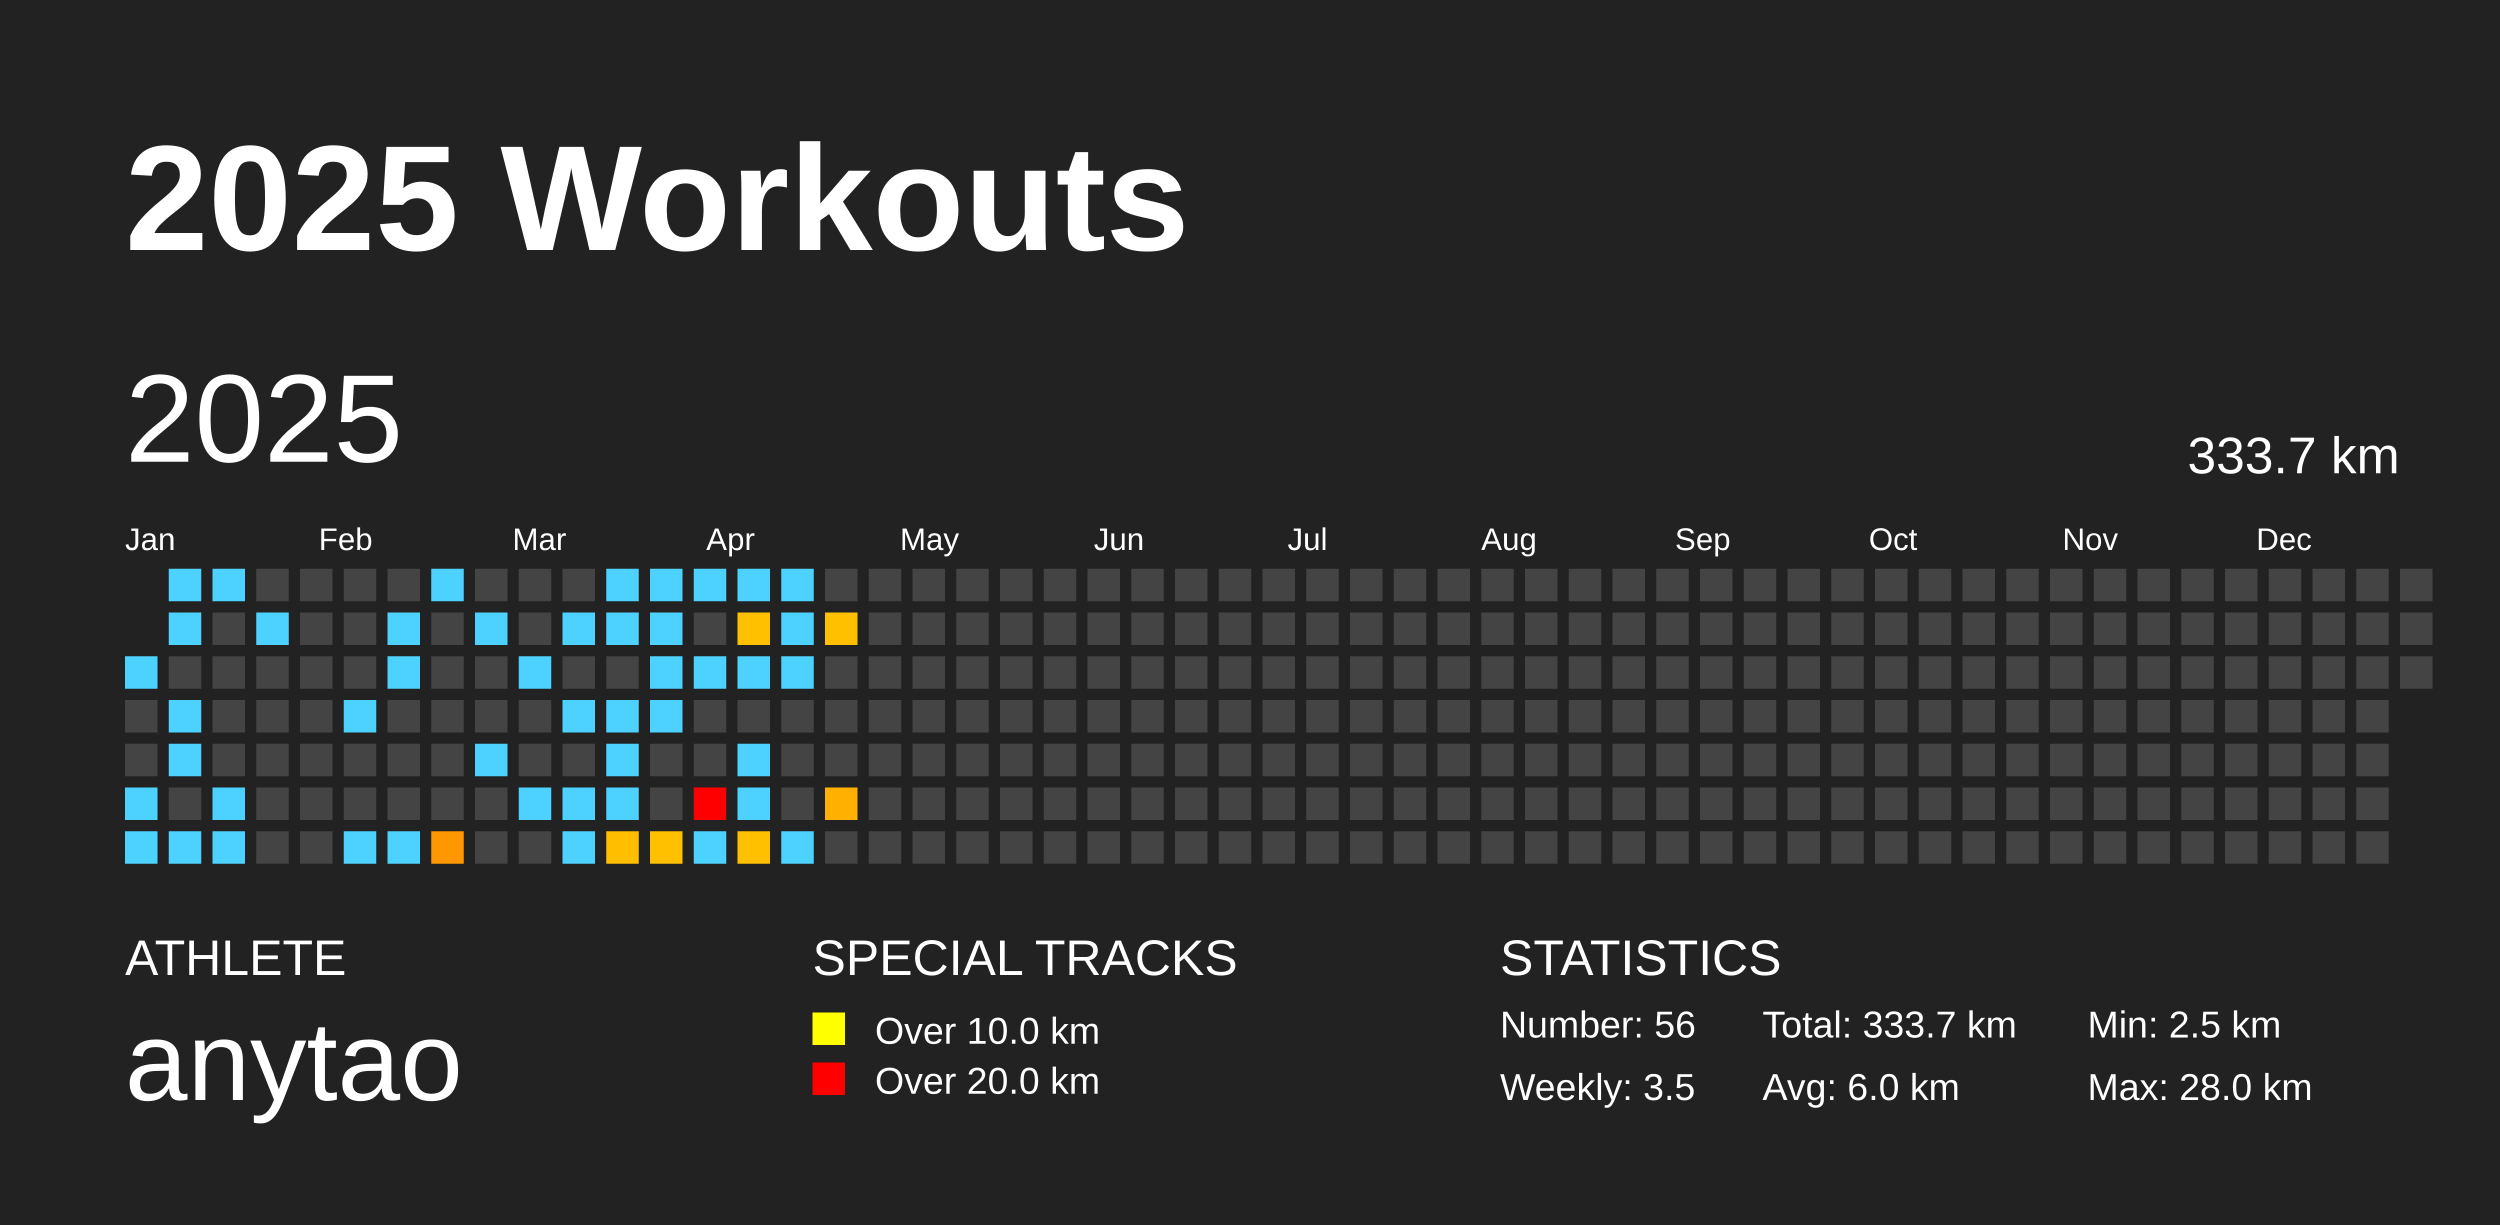
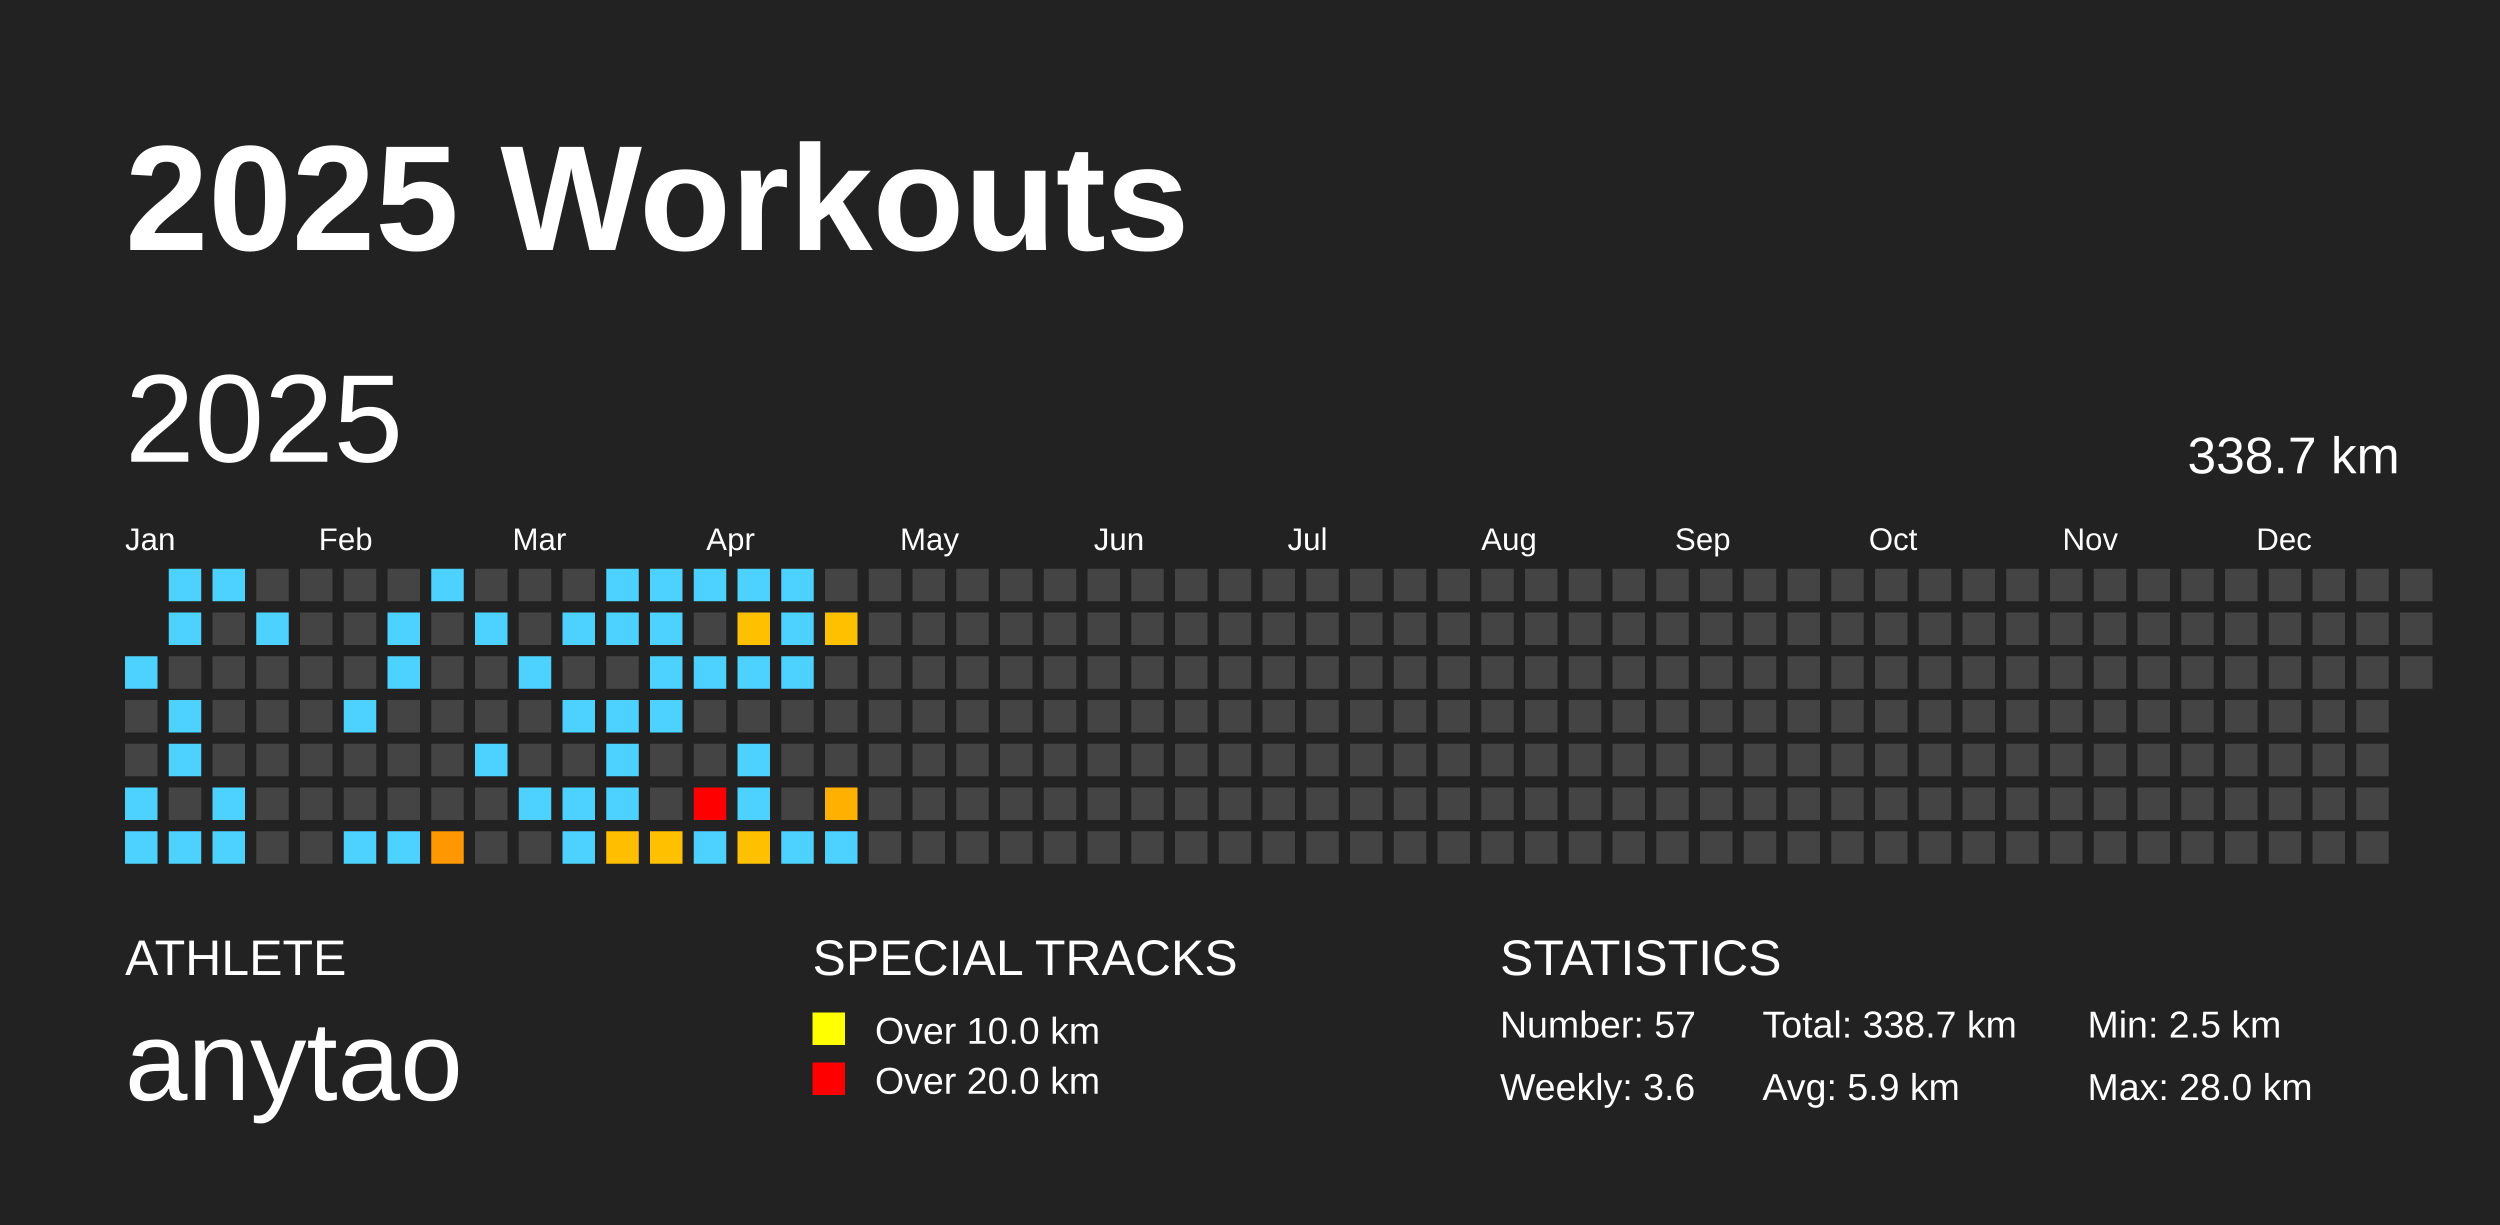
<svg xmlns="http://www.w3.org/2000/svg" baseProfile="full" height="98mm" version="1.1" viewBox="0,0,200,98" width="200mm">
  <defs />
  <rect fill="#222222" height="98" width="200" x="0" y="0" />
  <text fill="#FFFFFF" style="font-size:12px; font-family:Arial; font-weight:bold;" x="10" y="20">2025 Workouts</text>
  <text fill="#FFFFFF" style="font-size:4px; font-family:Arial" x="10" y="78">ATHLETE</text>
  <text fill="#FFFFFF" style="font-size:9px; font-family:Arial" x="10" y="88">anytao</text>
  <text fill="#FFFFFF" style="font-size:4px; font-family:Arial" x="65" y="78">SPECIAL TRACKS</text>
  <rect fill="yellow" height="2.6" width="2.6" x="65" y="81" />
  <text fill="#FFFFFF" style="font-size:3px; font-family:Arial" x="70" y="83.5">Over 10.0 km</text>
  <rect fill="red" height="2.6" width="2.6" x="65" y="85" />
  <text fill="#FFFFFF" style="font-size:3px; font-family:Arial" x="70" y="87.5">Over 20.0 km</text>
  <text fill="#FFFFFF" style="font-size:4px; font-family:Arial" x="120" y="78">STATISTICS</text>
-   <text fill="#FFFFFF" style="font-size:3px; font-family:Arial" x="120" y="83">Number: 56</text>
-   <text fill="#FFFFFF" style="font-size:3px; font-family:Arial" x="120" y="88">Weekly: 3.5</text>
-   <text fill="#FFFFFF" style="font-size:3px; font-family:Arial" x="141" y="83">Total: 333.7 km</text>
-   <text fill="#FFFFFF" style="font-size:3px; font-family:Arial" x="141" y="88">Avg: 6.0 km</text>
+   <text fill="#FFFFFF" style="font-size:3px; font-family:Arial" x="120" y="83">Number: 57</text>
+   <text fill="#FFFFFF" style="font-size:3px; font-family:Arial" x="120" y="88">Weekly: 3.6</text>
+   <text fill="#FFFFFF" style="font-size:3px; font-family:Arial" x="141" y="83">Total: 338.7 km</text>
+   <text fill="#FFFFFF" style="font-size:3px; font-family:Arial" x="141" y="88">Avg: 5.9 km</text>
  <text fill="#FFFFFF" style="font-size:3px; font-family:Arial" x="167" y="83">Min: 2.5 km</text>
  <text fill="#FFFFFF" style="font-size:3px; font-family:Arial" x="167" y="88">Max: 28.0 km</text>
  <text dominant-baseline="hanging" fill="#FFFFFF" style="font-size:10.0px; font-family:Arial;" x="10" y="30">2025</text>
-   <text dominant-baseline="hanging" fill="#FFFFFF" style="font-size:4.125px; font-family:Arial;" x="175" y="35">333.7 km</text>
+   <text dominant-baseline="hanging" fill="#FFFFFF" style="font-size:4.125px; font-family:Arial;" x="175" y="35">338.7 km</text>
  <text fill="#FFFFFF" style="font-size:2.5px; font-family:Arial" x="10.0" y="44">Jan</text>
  <text fill="#FFFFFF" style="font-size:2.5px; font-family:Arial" x="25.5" y="44">Feb</text>
  <text fill="#FFFFFF" style="font-size:2.5px; font-family:Arial" x="41.0" y="44">Mar</text>
  <text fill="#FFFFFF" style="font-size:2.5px; font-family:Arial" x="56.5" y="44">Apr</text>
  <text fill="#FFFFFF" style="font-size:2.5px; font-family:Arial" x="72.0" y="44">May</text>
  <text fill="#FFFFFF" style="font-size:2.5px; font-family:Arial" x="87.5" y="44">Jun</text>
  <text fill="#FFFFFF" style="font-size:2.5px; font-family:Arial" x="103.0" y="44">Jul</text>
  <text fill="#FFFFFF" style="font-size:2.5px; font-family:Arial" x="118.5" y="44">Aug</text>
  <text fill="#FFFFFF" style="font-size:2.5px; font-family:Arial" x="134.0" y="44">Sep</text>
  <text fill="#FFFFFF" style="font-size:2.5px; font-family:Arial" x="149.5" y="44">Oct</text>
  <text fill="#FFFFFF" style="font-size:2.5px; font-family:Arial" x="165.0" y="44">Nov</text>
  <text fill="#FFFFFF" style="font-size:2.5px; font-family:Arial" x="180.5" y="44">Dec</text>
  <rect fill="#4dd2ff" height="2.6" width="2.6" x="10.0" y="52.5" />
  <rect fill="#444444" height="2.6" width="2.6" x="10.0" y="56.0" />
  <rect fill="#444444" height="2.6" width="2.6" x="10.0" y="59.5" />
  <rect fill="#4dd2ff" height="2.6" width="2.6" x="10.0" y="63.0" />
  <rect fill="#4dd2ff" height="2.6" width="2.6" x="10.0" y="66.5" />
  <rect fill="#4dd2ff" height="2.6" width="2.6" x="13.5" y="45.5" />
  <rect fill="#4dd2ff" height="2.6" width="2.6" x="13.5" y="49.0" />
  <rect fill="#444444" height="2.6" width="2.6" x="13.5" y="52.5" />
  <rect fill="#4dd2ff" height="2.6" width="2.6" x="13.5" y="56.0" />
  <rect fill="#4dd2ff" height="2.6" width="2.6" x="13.5" y="59.5" />
  <rect fill="#444444" height="2.6" width="2.6" x="13.5" y="63.0" />
  <rect fill="#4dd2ff" height="2.6" width="2.6" x="13.5" y="66.5" />
  <rect fill="#4dd2ff" height="2.6" width="2.6" x="17.0" y="45.5" />
  <rect fill="#444444" height="2.6" width="2.6" x="17.0" y="49.0" />
  <rect fill="#444444" height="2.6" width="2.6" x="17.0" y="52.5" />
  <rect fill="#444444" height="2.6" width="2.6" x="17.0" y="56.0" />
  <rect fill="#444444" height="2.6" width="2.6" x="17.0" y="59.5" />
  <rect fill="#4dd2ff" height="2.6" width="2.6" x="17.0" y="63.0" />
  <rect fill="#4dd2ff" height="2.6" width="2.6" x="17.0" y="66.5" />
  <rect fill="#444444" height="2.6" width="2.6" x="20.5" y="45.5" />
  <rect fill="#4dd2ff" height="2.6" width="2.6" x="20.5" y="49.0" />
  <rect fill="#444444" height="2.6" width="2.6" x="20.5" y="52.5" />
  <rect fill="#444444" height="2.6" width="2.6" x="20.5" y="56.0" />
  <rect fill="#444444" height="2.6" width="2.6" x="20.5" y="59.5" />
  <rect fill="#444444" height="2.6" width="2.6" x="20.5" y="63.0" />
  <rect fill="#444444" height="2.6" width="2.6" x="20.5" y="66.5" />
  <rect fill="#444444" height="2.6" width="2.6" x="24.0" y="45.5" />
  <rect fill="#444444" height="2.6" width="2.6" x="24.0" y="49.0" />
  <rect fill="#444444" height="2.6" width="2.6" x="24.0" y="52.5" />
  <rect fill="#444444" height="2.6" width="2.6" x="24.0" y="56.0" />
  <rect fill="#444444" height="2.6" width="2.6" x="24.0" y="59.5" />
  <rect fill="#444444" height="2.6" width="2.6" x="24.0" y="63.0" />
  <rect fill="#444444" height="2.6" width="2.6" x="24.0" y="66.5" />
  <rect fill="#444444" height="2.6" width="2.6" x="27.5" y="45.5" />
  <rect fill="#444444" height="2.6" width="2.6" x="27.5" y="49.0" />
  <rect fill="#444444" height="2.6" width="2.6" x="27.5" y="52.5" />
  <rect fill="#4dd2ff" height="2.6" width="2.6" x="27.5" y="56.0" />
  <rect fill="#444444" height="2.6" width="2.6" x="27.5" y="59.5" />
  <rect fill="#444444" height="2.6" width="2.6" x="27.5" y="63.0" />
  <rect fill="#4dd2ff" height="2.6" width="2.6" x="27.5" y="66.5" />
  <rect fill="#444444" height="2.6" width="2.6" x="31.0" y="45.5" />
  <rect fill="#4dd2ff" height="2.6" width="2.6" x="31.0" y="49.0" />
  <rect fill="#4dd2ff" height="2.6" width="2.6" x="31.0" y="52.5" />
  <rect fill="#444444" height="2.6" width="2.6" x="31.0" y="56.0" />
  <rect fill="#444444" height="2.6" width="2.6" x="31.0" y="59.5" />
  <rect fill="#444444" height="2.6" width="2.6" x="31.0" y="63.0" />
  <rect fill="#4dd2ff" height="2.6" width="2.6" x="31.0" y="66.5" />
  <rect fill="#4dd2ff" height="2.6" width="2.6" x="34.5" y="45.5" />
  <rect fill="#444444" height="2.6" width="2.6" x="34.5" y="49.0" />
  <rect fill="#444444" height="2.6" width="2.6" x="34.5" y="52.5" />
  <rect fill="#444444" height="2.6" width="2.6" x="34.5" y="56.0" />
  <rect fill="#444444" height="2.6" width="2.6" x="34.5" y="59.5" />
  <rect fill="#444444" height="2.6" width="2.6" x="34.5" y="63.0" />
  <rect fill="#ff9700" height="2.6" width="2.6" x="34.5" y="66.5" />
  <rect fill="#444444" height="2.6" width="2.6" x="38.0" y="45.5" />
  <rect fill="#4dd2ff" height="2.6" width="2.6" x="38.0" y="49.0" />
  <rect fill="#444444" height="2.6" width="2.6" x="38.0" y="52.5" />
  <rect fill="#444444" height="2.6" width="2.6" x="38.0" y="56.0" />
  <rect fill="#4dd2ff" height="2.6" width="2.6" x="38.0" y="59.5" />
  <rect fill="#444444" height="2.6" width="2.6" x="38.0" y="63.0" />
  <rect fill="#444444" height="2.6" width="2.6" x="38.0" y="66.5" />
  <rect fill="#444444" height="2.6" width="2.6" x="41.5" y="45.5" />
  <rect fill="#444444" height="2.6" width="2.6" x="41.5" y="49.0" />
  <rect fill="#4dd2ff" height="2.6" width="2.6" x="41.5" y="52.5" />
  <rect fill="#444444" height="2.6" width="2.6" x="41.5" y="56.0" />
  <rect fill="#444444" height="2.6" width="2.6" x="41.5" y="59.5" />
  <rect fill="#4dd2ff" height="2.6" width="2.6" x="41.5" y="63.0" />
  <rect fill="#444444" height="2.6" width="2.6" x="41.5" y="66.5" />
  <rect fill="#444444" height="2.6" width="2.6" x="45.0" y="45.5" />
  <rect fill="#4dd2ff" height="2.6" width="2.6" x="45.0" y="49.0" />
  <rect fill="#444444" height="2.6" width="2.6" x="45.0" y="52.5" />
  <rect fill="#4dd2ff" height="2.6" width="2.6" x="45.0" y="56.0" />
  <rect fill="#444444" height="2.6" width="2.6" x="45.0" y="59.5" />
  <rect fill="#4dd2ff" height="2.6" width="2.6" x="45.0" y="63.0" />
  <rect fill="#4dd2ff" height="2.6" width="2.6" x="45.0" y="66.5" />
  <rect fill="#4dd2ff" height="2.6" width="2.6" x="48.5" y="45.5" />
  <rect fill="#4dd2ff" height="2.6" width="2.6" x="48.5" y="49.0" />
  <rect fill="#444444" height="2.6" width="2.6" x="48.5" y="52.5" />
  <rect fill="#4dd2ff" height="2.6" width="2.6" x="48.5" y="56.0" />
  <rect fill="#4dd2ff" height="2.6" width="2.6" x="48.5" y="59.5" />
  <rect fill="#4dd2ff" height="2.6" width="2.6" x="48.5" y="63.0" />
  <rect fill="#ffbf00" height="2.6" width="2.6" x="48.5" y="66.5" />
  <rect fill="#4dd2ff" height="2.6" width="2.6" x="52.0" y="45.5" />
  <rect fill="#4dd2ff" height="2.6" width="2.6" x="52.0" y="49.0" />
  <rect fill="#4dd2ff" height="2.6" width="2.6" x="52.0" y="52.5" />
  <rect fill="#4dd2ff" height="2.6" width="2.6" x="52.0" y="56.0" />
  <rect fill="#444444" height="2.6" width="2.6" x="52.0" y="59.5" />
  <rect fill="#444444" height="2.6" width="2.6" x="52.0" y="63.0" />
  <rect fill="#ffc000" height="2.6" width="2.6" x="52.0" y="66.5" />
  <rect fill="#4dd2ff" height="2.6" width="2.6" x="55.5" y="45.5" />
  <rect fill="#444444" height="2.6" width="2.6" x="55.5" y="49.0" />
  <rect fill="#4dd2ff" height="2.6" width="2.6" x="55.5" y="52.5" />
  <rect fill="#444444" height="2.6" width="2.6" x="55.5" y="56.0" />
  <rect fill="#444444" height="2.6" width="2.6" x="55.5" y="59.5" />
  <rect fill="red" height="2.6" width="2.6" x="55.5" y="63.0" />
  <rect fill="#4dd2ff" height="2.6" width="2.6" x="55.5" y="66.5" />
  <rect fill="#4dd2ff" height="2.6" width="2.6" x="59.0" y="45.5" />
  <rect fill="#ffc000" height="2.6" width="2.6" x="59.0" y="49.0" />
  <rect fill="#4dd2ff" height="2.6" width="2.6" x="59.0" y="52.5" />
  <rect fill="#444444" height="2.6" width="2.6" x="59.0" y="56.0" />
  <rect fill="#4dd2ff" height="2.6" width="2.6" x="59.0" y="59.5" />
  <rect fill="#4dd2ff" height="2.6" width="2.6" x="59.0" y="63.0" />
  <rect fill="#ffc000" height="2.6" width="2.6" x="59.0" y="66.5" />
  <rect fill="#4dd2ff" height="2.6" width="2.6" x="62.5" y="45.5" />
  <rect fill="#4dd2ff" height="2.6" width="2.6" x="62.5" y="49.0" />
  <rect fill="#4dd2ff" height="2.6" width="2.6" x="62.5" y="52.5" />
  <rect fill="#444444" height="2.6" width="2.6" x="62.5" y="56.0" />
  <rect fill="#444444" height="2.6" width="2.6" x="62.5" y="59.5" />
  <rect fill="#444444" height="2.6" width="2.6" x="62.5" y="63.0" />
  <rect fill="#4dd2ff" height="2.6" width="2.6" x="62.5" y="66.5" />
  <rect fill="#444444" height="2.6" width="2.6" x="66.0" y="45.5" />
  <rect fill="#ffc000" height="2.6" width="2.6" x="66.0" y="49.0" />
  <rect fill="#444444" height="2.6" width="2.6" x="66.0" y="52.5" />
  <rect fill="#444444" height="2.6" width="2.6" x="66.0" y="56.0" />
  <rect fill="#444444" height="2.6" width="2.6" x="66.0" y="59.5" />
  <rect fill="#ffb000" height="2.6" width="2.6" x="66.0" y="63.0" />
-   <rect fill="#444444" height="2.6" width="2.6" x="66.0" y="66.5" />
+   <rect fill="#4dd2ff" height="2.6" width="2.6" x="66.0" y="66.5" />
  <rect fill="#444444" height="2.6" width="2.6" x="69.5" y="45.5" />
  <rect fill="#444444" height="2.6" width="2.6" x="69.5" y="49.0" />
  <rect fill="#444444" height="2.6" width="2.6" x="69.5" y="52.5" />
  <rect fill="#444444" height="2.6" width="2.6" x="69.5" y="56.0" />
  <rect fill="#444444" height="2.6" width="2.6" x="69.5" y="59.5" />
  <rect fill="#444444" height="2.6" width="2.6" x="69.5" y="63.0" />
  <rect fill="#444444" height="2.6" width="2.6" x="69.5" y="66.5" />
  <rect fill="#444444" height="2.6" width="2.6" x="73.0" y="45.5" />
  <rect fill="#444444" height="2.6" width="2.6" x="73.0" y="49.0" />
  <rect fill="#444444" height="2.6" width="2.6" x="73.0" y="52.5" />
  <rect fill="#444444" height="2.6" width="2.6" x="73.0" y="56.0" />
  <rect fill="#444444" height="2.6" width="2.6" x="73.0" y="59.5" />
  <rect fill="#444444" height="2.6" width="2.6" x="73.0" y="63.0" />
  <rect fill="#444444" height="2.6" width="2.6" x="73.0" y="66.5" />
  <rect fill="#444444" height="2.6" width="2.6" x="76.5" y="45.5" />
  <rect fill="#444444" height="2.6" width="2.6" x="76.5" y="49.0" />
  <rect fill="#444444" height="2.6" width="2.6" x="76.5" y="52.5" />
  <rect fill="#444444" height="2.6" width="2.6" x="76.5" y="56.0" />
  <rect fill="#444444" height="2.6" width="2.6" x="76.5" y="59.5" />
  <rect fill="#444444" height="2.6" width="2.6" x="76.5" y="63.0" />
  <rect fill="#444444" height="2.6" width="2.6" x="76.5" y="66.5" />
  <rect fill="#444444" height="2.6" width="2.6" x="80.0" y="45.5" />
  <rect fill="#444444" height="2.6" width="2.6" x="80.0" y="49.0" />
  <rect fill="#444444" height="2.6" width="2.6" x="80.0" y="52.5" />
  <rect fill="#444444" height="2.6" width="2.6" x="80.0" y="56.0" />
  <rect fill="#444444" height="2.6" width="2.6" x="80.0" y="59.5" />
  <rect fill="#444444" height="2.6" width="2.6" x="80.0" y="63.0" />
  <rect fill="#444444" height="2.6" width="2.6" x="80.0" y="66.5" />
  <rect fill="#444444" height="2.6" width="2.6" x="83.5" y="45.5" />
  <rect fill="#444444" height="2.6" width="2.6" x="83.5" y="49.0" />
  <rect fill="#444444" height="2.6" width="2.6" x="83.5" y="52.5" />
  <rect fill="#444444" height="2.6" width="2.6" x="83.5" y="56.0" />
  <rect fill="#444444" height="2.6" width="2.6" x="83.5" y="59.5" />
  <rect fill="#444444" height="2.6" width="2.6" x="83.5" y="63.0" />
  <rect fill="#444444" height="2.6" width="2.6" x="83.5" y="66.5" />
  <rect fill="#444444" height="2.6" width="2.6" x="87.0" y="45.5" />
  <rect fill="#444444" height="2.6" width="2.6" x="87.0" y="49.0" />
  <rect fill="#444444" height="2.6" width="2.6" x="87.0" y="52.5" />
  <rect fill="#444444" height="2.6" width="2.6" x="87.0" y="56.0" />
  <rect fill="#444444" height="2.6" width="2.6" x="87.0" y="59.5" />
  <rect fill="#444444" height="2.6" width="2.6" x="87.0" y="63.0" />
  <rect fill="#444444" height="2.6" width="2.6" x="87.0" y="66.5" />
  <rect fill="#444444" height="2.6" width="2.6" x="90.5" y="45.5" />
  <rect fill="#444444" height="2.6" width="2.6" x="90.5" y="49.0" />
  <rect fill="#444444" height="2.6" width="2.6" x="90.5" y="52.5" />
  <rect fill="#444444" height="2.6" width="2.6" x="90.5" y="56.0" />
  <rect fill="#444444" height="2.6" width="2.6" x="90.5" y="59.5" />
  <rect fill="#444444" height="2.6" width="2.6" x="90.5" y="63.0" />
  <rect fill="#444444" height="2.6" width="2.6" x="90.5" y="66.5" />
  <rect fill="#444444" height="2.6" width="2.6" x="94.0" y="45.5" />
  <rect fill="#444444" height="2.6" width="2.6" x="94.0" y="49.0" />
  <rect fill="#444444" height="2.6" width="2.6" x="94.0" y="52.5" />
  <rect fill="#444444" height="2.6" width="2.6" x="94.0" y="56.0" />
  <rect fill="#444444" height="2.6" width="2.6" x="94.0" y="59.5" />
  <rect fill="#444444" height="2.6" width="2.6" x="94.0" y="63.0" />
  <rect fill="#444444" height="2.6" width="2.6" x="94.0" y="66.5" />
  <rect fill="#444444" height="2.6" width="2.6" x="97.5" y="45.5" />
  <rect fill="#444444" height="2.6" width="2.6" x="97.5" y="49.0" />
  <rect fill="#444444" height="2.6" width="2.6" x="97.5" y="52.5" />
  <rect fill="#444444" height="2.6" width="2.6" x="97.5" y="56.0" />
  <rect fill="#444444" height="2.6" width="2.6" x="97.5" y="59.5" />
  <rect fill="#444444" height="2.6" width="2.6" x="97.5" y="63.0" />
  <rect fill="#444444" height="2.6" width="2.6" x="97.5" y="66.5" />
  <rect fill="#444444" height="2.6" width="2.6" x="101.0" y="45.5" />
  <rect fill="#444444" height="2.6" width="2.6" x="101.0" y="49.0" />
  <rect fill="#444444" height="2.6" width="2.6" x="101.0" y="52.5" />
  <rect fill="#444444" height="2.6" width="2.6" x="101.0" y="56.0" />
  <rect fill="#444444" height="2.6" width="2.6" x="101.0" y="59.5" />
  <rect fill="#444444" height="2.6" width="2.6" x="101.0" y="63.0" />
  <rect fill="#444444" height="2.6" width="2.6" x="101.0" y="66.5" />
  <rect fill="#444444" height="2.6" width="2.6" x="104.5" y="45.5" />
  <rect fill="#444444" height="2.6" width="2.6" x="104.5" y="49.0" />
  <rect fill="#444444" height="2.6" width="2.6" x="104.5" y="52.5" />
  <rect fill="#444444" height="2.6" width="2.6" x="104.5" y="56.0" />
  <rect fill="#444444" height="2.6" width="2.6" x="104.5" y="59.5" />
  <rect fill="#444444" height="2.6" width="2.6" x="104.5" y="63.0" />
  <rect fill="#444444" height="2.6" width="2.6" x="104.5" y="66.5" />
  <rect fill="#444444" height="2.6" width="2.6" x="108.0" y="45.5" />
  <rect fill="#444444" height="2.6" width="2.6" x="108.0" y="49.0" />
  <rect fill="#444444" height="2.6" width="2.6" x="108.0" y="52.5" />
  <rect fill="#444444" height="2.6" width="2.6" x="108.0" y="56.0" />
  <rect fill="#444444" height="2.6" width="2.6" x="108.0" y="59.5" />
  <rect fill="#444444" height="2.6" width="2.6" x="108.0" y="63.0" />
  <rect fill="#444444" height="2.6" width="2.6" x="108.0" y="66.5" />
  <rect fill="#444444" height="2.6" width="2.6" x="111.5" y="45.5" />
  <rect fill="#444444" height="2.6" width="2.6" x="111.5" y="49.0" />
  <rect fill="#444444" height="2.6" width="2.6" x="111.5" y="52.5" />
  <rect fill="#444444" height="2.6" width="2.6" x="111.5" y="56.0" />
  <rect fill="#444444" height="2.6" width="2.6" x="111.5" y="59.5" />
  <rect fill="#444444" height="2.6" width="2.6" x="111.5" y="63.0" />
  <rect fill="#444444" height="2.6" width="2.6" x="111.5" y="66.5" />
  <rect fill="#444444" height="2.6" width="2.6" x="115.0" y="45.5" />
  <rect fill="#444444" height="2.6" width="2.6" x="115.0" y="49.0" />
  <rect fill="#444444" height="2.6" width="2.6" x="115.0" y="52.5" />
  <rect fill="#444444" height="2.6" width="2.6" x="115.0" y="56.0" />
  <rect fill="#444444" height="2.6" width="2.6" x="115.0" y="59.5" />
  <rect fill="#444444" height="2.6" width="2.6" x="115.0" y="63.0" />
  <rect fill="#444444" height="2.6" width="2.6" x="115.0" y="66.5" />
  <rect fill="#444444" height="2.6" width="2.6" x="118.5" y="45.5" />
  <rect fill="#444444" height="2.6" width="2.6" x="118.5" y="49.0" />
  <rect fill="#444444" height="2.6" width="2.6" x="118.5" y="52.5" />
  <rect fill="#444444" height="2.6" width="2.6" x="118.5" y="56.0" />
  <rect fill="#444444" height="2.6" width="2.6" x="118.5" y="59.5" />
  <rect fill="#444444" height="2.6" width="2.6" x="118.5" y="63.0" />
  <rect fill="#444444" height="2.6" width="2.6" x="118.5" y="66.5" />
  <rect fill="#444444" height="2.6" width="2.6" x="122.0" y="45.5" />
  <rect fill="#444444" height="2.6" width="2.6" x="122.0" y="49.0" />
  <rect fill="#444444" height="2.6" width="2.6" x="122.0" y="52.5" />
  <rect fill="#444444" height="2.6" width="2.6" x="122.0" y="56.0" />
  <rect fill="#444444" height="2.6" width="2.6" x="122.0" y="59.5" />
  <rect fill="#444444" height="2.6" width="2.6" x="122.0" y="63.0" />
  <rect fill="#444444" height="2.6" width="2.6" x="122.0" y="66.5" />
  <rect fill="#444444" height="2.6" width="2.6" x="125.5" y="45.5" />
  <rect fill="#444444" height="2.6" width="2.6" x="125.5" y="49.0" />
  <rect fill="#444444" height="2.6" width="2.6" x="125.5" y="52.5" />
  <rect fill="#444444" height="2.6" width="2.6" x="125.5" y="56.0" />
  <rect fill="#444444" height="2.6" width="2.6" x="125.5" y="59.5" />
  <rect fill="#444444" height="2.6" width="2.6" x="125.5" y="63.0" />
  <rect fill="#444444" height="2.6" width="2.6" x="125.5" y="66.5" />
  <rect fill="#444444" height="2.6" width="2.6" x="129.0" y="45.5" />
  <rect fill="#444444" height="2.6" width="2.6" x="129.0" y="49.0" />
  <rect fill="#444444" height="2.6" width="2.6" x="129.0" y="52.5" />
  <rect fill="#444444" height="2.6" width="2.6" x="129.0" y="56.0" />
  <rect fill="#444444" height="2.6" width="2.6" x="129.0" y="59.5" />
  <rect fill="#444444" height="2.6" width="2.6" x="129.0" y="63.0" />
  <rect fill="#444444" height="2.6" width="2.6" x="129.0" y="66.5" />
  <rect fill="#444444" height="2.6" width="2.6" x="132.5" y="45.5" />
  <rect fill="#444444" height="2.6" width="2.6" x="132.5" y="49.0" />
  <rect fill="#444444" height="2.6" width="2.6" x="132.5" y="52.5" />
  <rect fill="#444444" height="2.6" width="2.6" x="132.5" y="56.0" />
  <rect fill="#444444" height="2.6" width="2.6" x="132.5" y="59.5" />
  <rect fill="#444444" height="2.6" width="2.6" x="132.5" y="63.0" />
  <rect fill="#444444" height="2.6" width="2.6" x="132.5" y="66.5" />
  <rect fill="#444444" height="2.6" width="2.6" x="136.0" y="45.5" />
  <rect fill="#444444" height="2.6" width="2.6" x="136.0" y="49.0" />
  <rect fill="#444444" height="2.6" width="2.6" x="136.0" y="52.5" />
  <rect fill="#444444" height="2.6" width="2.6" x="136.0" y="56.0" />
  <rect fill="#444444" height="2.6" width="2.6" x="136.0" y="59.5" />
  <rect fill="#444444" height="2.6" width="2.6" x="136.0" y="63.0" />
  <rect fill="#444444" height="2.6" width="2.6" x="136.0" y="66.5" />
  <rect fill="#444444" height="2.6" width="2.6" x="139.5" y="45.5" />
  <rect fill="#444444" height="2.6" width="2.6" x="139.5" y="49.0" />
  <rect fill="#444444" height="2.6" width="2.6" x="139.5" y="52.5" />
  <rect fill="#444444" height="2.6" width="2.6" x="139.5" y="56.0" />
  <rect fill="#444444" height="2.6" width="2.6" x="139.5" y="59.5" />
  <rect fill="#444444" height="2.6" width="2.6" x="139.5" y="63.0" />
  <rect fill="#444444" height="2.6" width="2.6" x="139.5" y="66.5" />
  <rect fill="#444444" height="2.6" width="2.6" x="143.0" y="45.5" />
  <rect fill="#444444" height="2.6" width="2.6" x="143.0" y="49.0" />
  <rect fill="#444444" height="2.6" width="2.6" x="143.0" y="52.5" />
  <rect fill="#444444" height="2.6" width="2.6" x="143.0" y="56.0" />
  <rect fill="#444444" height="2.6" width="2.6" x="143.0" y="59.5" />
  <rect fill="#444444" height="2.6" width="2.6" x="143.0" y="63.0" />
  <rect fill="#444444" height="2.6" width="2.6" x="143.0" y="66.5" />
  <rect fill="#444444" height="2.6" width="2.6" x="146.5" y="45.5" />
  <rect fill="#444444" height="2.6" width="2.6" x="146.5" y="49.0" />
  <rect fill="#444444" height="2.6" width="2.6" x="146.5" y="52.5" />
  <rect fill="#444444" height="2.6" width="2.6" x="146.5" y="56.0" />
  <rect fill="#444444" height="2.6" width="2.6" x="146.5" y="59.5" />
  <rect fill="#444444" height="2.6" width="2.6" x="146.5" y="63.0" />
  <rect fill="#444444" height="2.6" width="2.6" x="146.5" y="66.5" />
  <rect fill="#444444" height="2.6" width="2.6" x="150.0" y="45.5" />
  <rect fill="#444444" height="2.6" width="2.6" x="150.0" y="49.0" />
  <rect fill="#444444" height="2.6" width="2.6" x="150.0" y="52.5" />
  <rect fill="#444444" height="2.6" width="2.6" x="150.0" y="56.0" />
  <rect fill="#444444" height="2.6" width="2.6" x="150.0" y="59.5" />
  <rect fill="#444444" height="2.6" width="2.6" x="150.0" y="63.0" />
  <rect fill="#444444" height="2.6" width="2.6" x="150.0" y="66.5" />
  <rect fill="#444444" height="2.6" width="2.6" x="153.5" y="45.5" />
  <rect fill="#444444" height="2.6" width="2.6" x="153.5" y="49.0" />
  <rect fill="#444444" height="2.6" width="2.6" x="153.5" y="52.5" />
  <rect fill="#444444" height="2.6" width="2.6" x="153.5" y="56.0" />
  <rect fill="#444444" height="2.6" width="2.6" x="153.5" y="59.5" />
  <rect fill="#444444" height="2.6" width="2.6" x="153.5" y="63.0" />
  <rect fill="#444444" height="2.6" width="2.6" x="153.5" y="66.5" />
  <rect fill="#444444" height="2.6" width="2.6" x="157.0" y="45.5" />
  <rect fill="#444444" height="2.6" width="2.6" x="157.0" y="49.0" />
  <rect fill="#444444" height="2.6" width="2.6" x="157.0" y="52.5" />
  <rect fill="#444444" height="2.6" width="2.6" x="157.0" y="56.0" />
  <rect fill="#444444" height="2.6" width="2.6" x="157.0" y="59.5" />
  <rect fill="#444444" height="2.6" width="2.6" x="157.0" y="63.0" />
  <rect fill="#444444" height="2.6" width="2.6" x="157.0" y="66.5" />
  <rect fill="#444444" height="2.6" width="2.6" x="160.5" y="45.5" />
  <rect fill="#444444" height="2.6" width="2.6" x="160.5" y="49.0" />
  <rect fill="#444444" height="2.6" width="2.6" x="160.5" y="52.5" />
  <rect fill="#444444" height="2.6" width="2.6" x="160.5" y="56.0" />
  <rect fill="#444444" height="2.6" width="2.6" x="160.5" y="59.5" />
  <rect fill="#444444" height="2.6" width="2.6" x="160.5" y="63.0" />
  <rect fill="#444444" height="2.6" width="2.6" x="160.5" y="66.5" />
  <rect fill="#444444" height="2.6" width="2.6" x="164.0" y="45.5" />
  <rect fill="#444444" height="2.6" width="2.6" x="164.0" y="49.0" />
  <rect fill="#444444" height="2.6" width="2.6" x="164.0" y="52.5" />
  <rect fill="#444444" height="2.6" width="2.6" x="164.0" y="56.0" />
  <rect fill="#444444" height="2.6" width="2.6" x="164.0" y="59.5" />
  <rect fill="#444444" height="2.6" width="2.6" x="164.0" y="63.0" />
  <rect fill="#444444" height="2.6" width="2.6" x="164.0" y="66.5" />
  <rect fill="#444444" height="2.6" width="2.6" x="167.5" y="45.5" />
  <rect fill="#444444" height="2.6" width="2.6" x="167.5" y="49.0" />
  <rect fill="#444444" height="2.6" width="2.6" x="167.5" y="52.5" />
  <rect fill="#444444" height="2.6" width="2.6" x="167.5" y="56.0" />
  <rect fill="#444444" height="2.6" width="2.6" x="167.5" y="59.5" />
  <rect fill="#444444" height="2.6" width="2.6" x="167.5" y="63.0" />
  <rect fill="#444444" height="2.6" width="2.6" x="167.5" y="66.5" />
  <rect fill="#444444" height="2.6" width="2.6" x="171.0" y="45.5" />
  <rect fill="#444444" height="2.6" width="2.6" x="171.0" y="49.0" />
  <rect fill="#444444" height="2.6" width="2.6" x="171.0" y="52.5" />
  <rect fill="#444444" height="2.6" width="2.6" x="171.0" y="56.0" />
  <rect fill="#444444" height="2.6" width="2.6" x="171.0" y="59.5" />
  <rect fill="#444444" height="2.6" width="2.6" x="171.0" y="63.0" />
  <rect fill="#444444" height="2.6" width="2.6" x="171.0" y="66.5" />
  <rect fill="#444444" height="2.6" width="2.6" x="174.5" y="45.5" />
  <rect fill="#444444" height="2.6" width="2.6" x="174.5" y="49.0" />
  <rect fill="#444444" height="2.6" width="2.6" x="174.5" y="52.5" />
  <rect fill="#444444" height="2.6" width="2.6" x="174.5" y="56.0" />
  <rect fill="#444444" height="2.6" width="2.6" x="174.5" y="59.5" />
  <rect fill="#444444" height="2.6" width="2.6" x="174.5" y="63.0" />
  <rect fill="#444444" height="2.6" width="2.6" x="174.5" y="66.5" />
  <rect fill="#444444" height="2.6" width="2.6" x="178.0" y="45.5" />
  <rect fill="#444444" height="2.6" width="2.6" x="178.0" y="49.0" />
  <rect fill="#444444" height="2.6" width="2.6" x="178.0" y="52.5" />
  <rect fill="#444444" height="2.6" width="2.6" x="178.0" y="56.0" />
  <rect fill="#444444" height="2.6" width="2.6" x="178.0" y="59.5" />
  <rect fill="#444444" height="2.6" width="2.6" x="178.0" y="63.0" />
  <rect fill="#444444" height="2.6" width="2.6" x="178.0" y="66.5" />
  <rect fill="#444444" height="2.6" width="2.6" x="181.5" y="45.5" />
  <rect fill="#444444" height="2.6" width="2.6" x="181.5" y="49.0" />
  <rect fill="#444444" height="2.6" width="2.6" x="181.5" y="52.5" />
  <rect fill="#444444" height="2.6" width="2.6" x="181.5" y="56.0" />
  <rect fill="#444444" height="2.6" width="2.6" x="181.5" y="59.5" />
  <rect fill="#444444" height="2.6" width="2.6" x="181.5" y="63.0" />
  <rect fill="#444444" height="2.6" width="2.6" x="181.5" y="66.5" />
  <rect fill="#444444" height="2.6" width="2.6" x="185.0" y="45.5" />
  <rect fill="#444444" height="2.6" width="2.6" x="185.0" y="49.0" />
  <rect fill="#444444" height="2.6" width="2.6" x="185.0" y="52.5" />
  <rect fill="#444444" height="2.6" width="2.6" x="185.0" y="56.0" />
  <rect fill="#444444" height="2.6" width="2.6" x="185.0" y="59.5" />
  <rect fill="#444444" height="2.6" width="2.6" x="185.0" y="63.0" />
  <rect fill="#444444" height="2.6" width="2.6" x="185.0" y="66.5" />
  <rect fill="#444444" height="2.6" width="2.6" x="188.5" y="45.5" />
  <rect fill="#444444" height="2.6" width="2.6" x="188.5" y="49.0" />
  <rect fill="#444444" height="2.6" width="2.6" x="188.5" y="52.5" />
  <rect fill="#444444" height="2.6" width="2.6" x="188.5" y="56.0" />
  <rect fill="#444444" height="2.6" width="2.6" x="188.5" y="59.5" />
  <rect fill="#444444" height="2.6" width="2.6" x="188.5" y="63.0" />
  <rect fill="#444444" height="2.6" width="2.6" x="188.5" y="66.5" />
  <rect fill="#444444" height="2.6" width="2.6" x="192.0" y="45.5" />
  <rect fill="#444444" height="2.6" width="2.6" x="192.0" y="49.0" />
  <rect fill="#444444" height="2.6" width="2.6" x="192.0" y="52.5" />
</svg>
